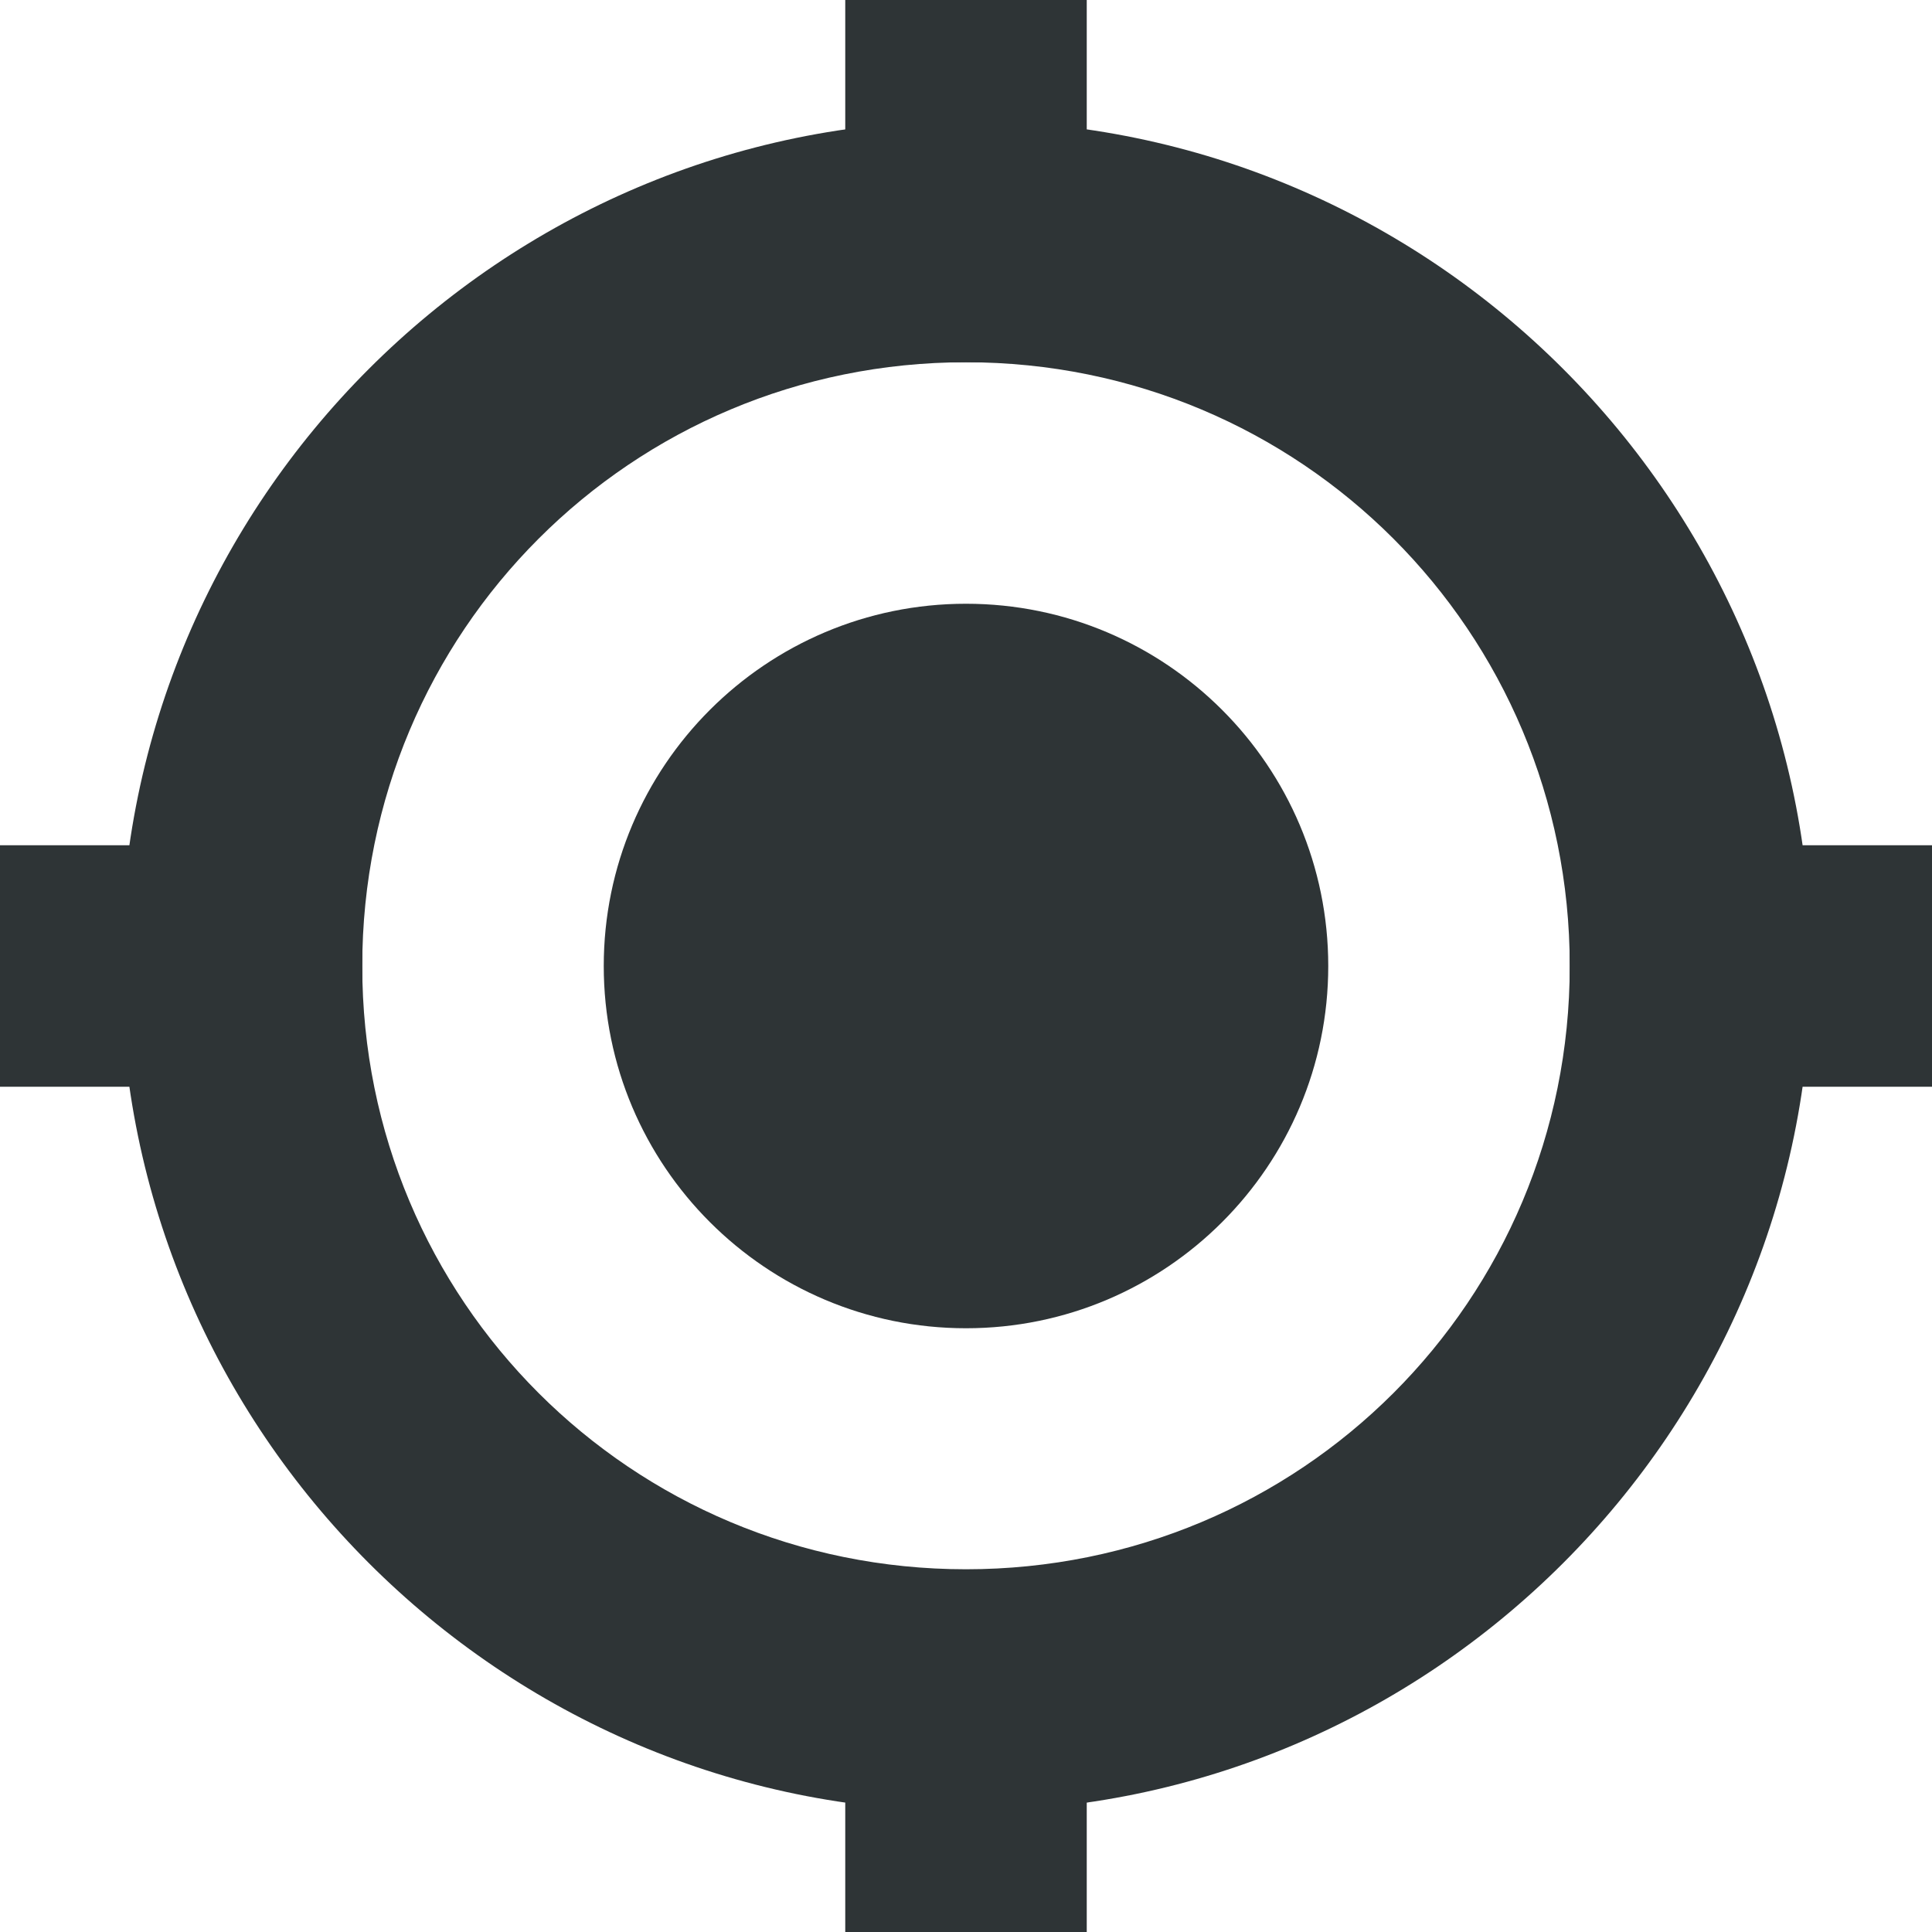
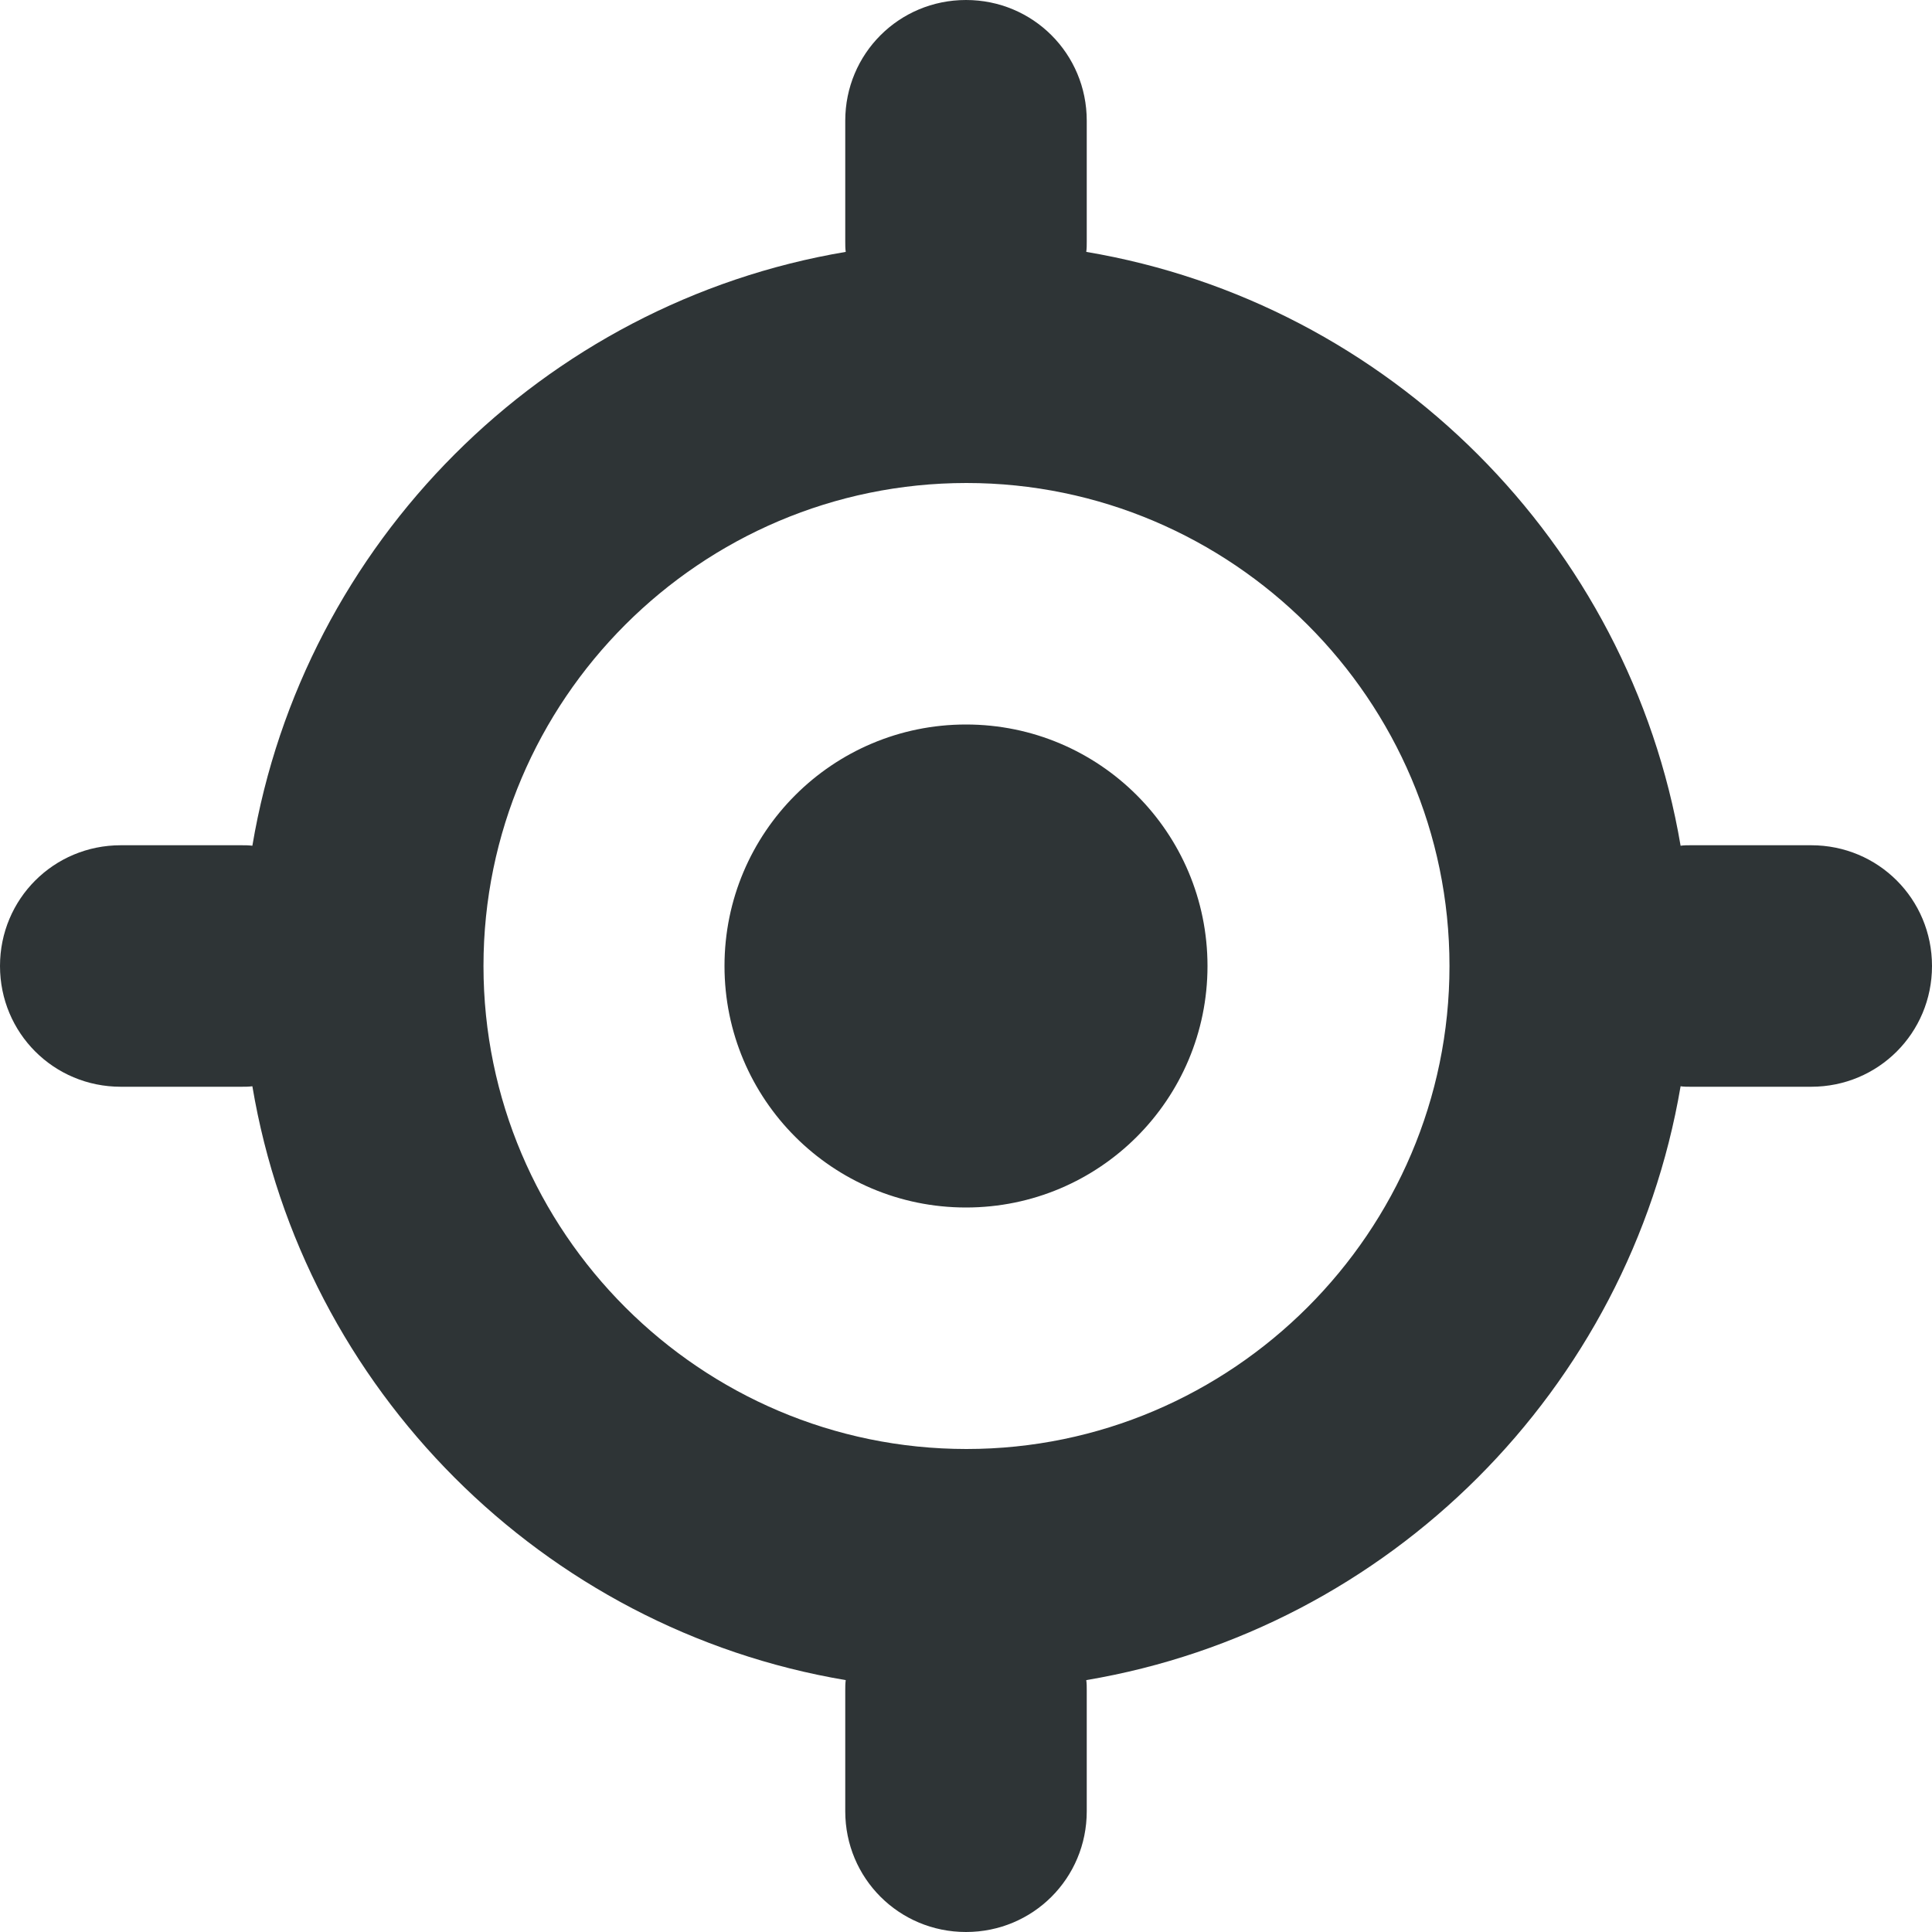
<svg xmlns="http://www.w3.org/2000/svg" height="16px" viewBox="0 0 16 16" width="16px">
-   <g fill="#2e3436">
-     <path d="m 11 8 c 0 1.656 -1.344 3 -3 3 s -3 -1.344 -3 -3 s 1.344 -3 3 -3 s 3 1.344 3 3 z m 0 0" />
-     <path d="m 8 1 c -3.852 0 -7 3.145 -7 7 s 3.148 7 7 7 s 7 -3.145 7 -7 s -3.148 -7 -7 -7 z m 0 2 c 2.773 0 5 2.23 5 5 s -2.227 4.996 -5 4.996 s -5 -2.227 -5 -4.996 s 2.227 -5 5 -5 z m 0 0" />
-     <path d="m 7 0 h 2 v 3 h -2 z m 0 0" />
-     <path d="m 7 13 h 2 v 3 h -2 z m 0 0" />
-     <path d="m 16 7 v 2 h -3 v -2 z m 0 0" />
-     <path d="m 3 7 v 2 h -3 v -2 z m 0 0" />
-   </g>
+   <path d="m 8 0 c -0.555 0 -1 0.445 -1 1 v 1 c 0 0.027 0 0.059 0.004 0.086 c -2.508 0.422 -4.492 2.41 -4.914 4.918 c -0.031 -0.004 -0.059 -0.004 -0.09 -0.004 h -1 c -0.555 0 -1 0.445 -1 1 s 0.445 1 1 1 h 1 c 0.031 0 0.059 0 0.09 -0.004 c 0.422 2.508 2.406 4.496 4.914 4.918 c -0.004 0.027 -0.004 0.059 -0.004 0.086 v 1 c 0 0.555 0.445 1 1 1 s 1 -0.445 1 -1 v -1 c 0 -0.027 0 -0.059 -0.004 -0.086 c 2.508 -0.422 4.496 -2.41 4.922 -4.918 c 0.027 0.004 0.055 0.004 0.082 0.004 h 1 c 0.555 0 1 -0.445 1 -1 s -0.445 -1 -1 -1 h -1 c -0.027 0 -0.055 0 -0.082 0.004 c -0.426 -2.508 -2.414 -4.496 -4.922 -4.918 c 0.004 -0.027 0.004 -0.059 0.004 -0.086 v -1 c 0 -0.555 -0.445 -1 -1 -1 z m 0.004 4 c 2.199 0 4 1.797 4 4 s -1.801 4 -4 4 c -2.203 0 -4 -1.797 -4 -4 s 1.797 -4 4 -4 z m -0.004 2 c -1.105 0 -2 0.895 -2 2 s 0.895 2 2 2 s 2 -0.895 2 -2 s -0.895 -2 -2 -2 z m 0 0" fill="#2e3436" />
</svg>
